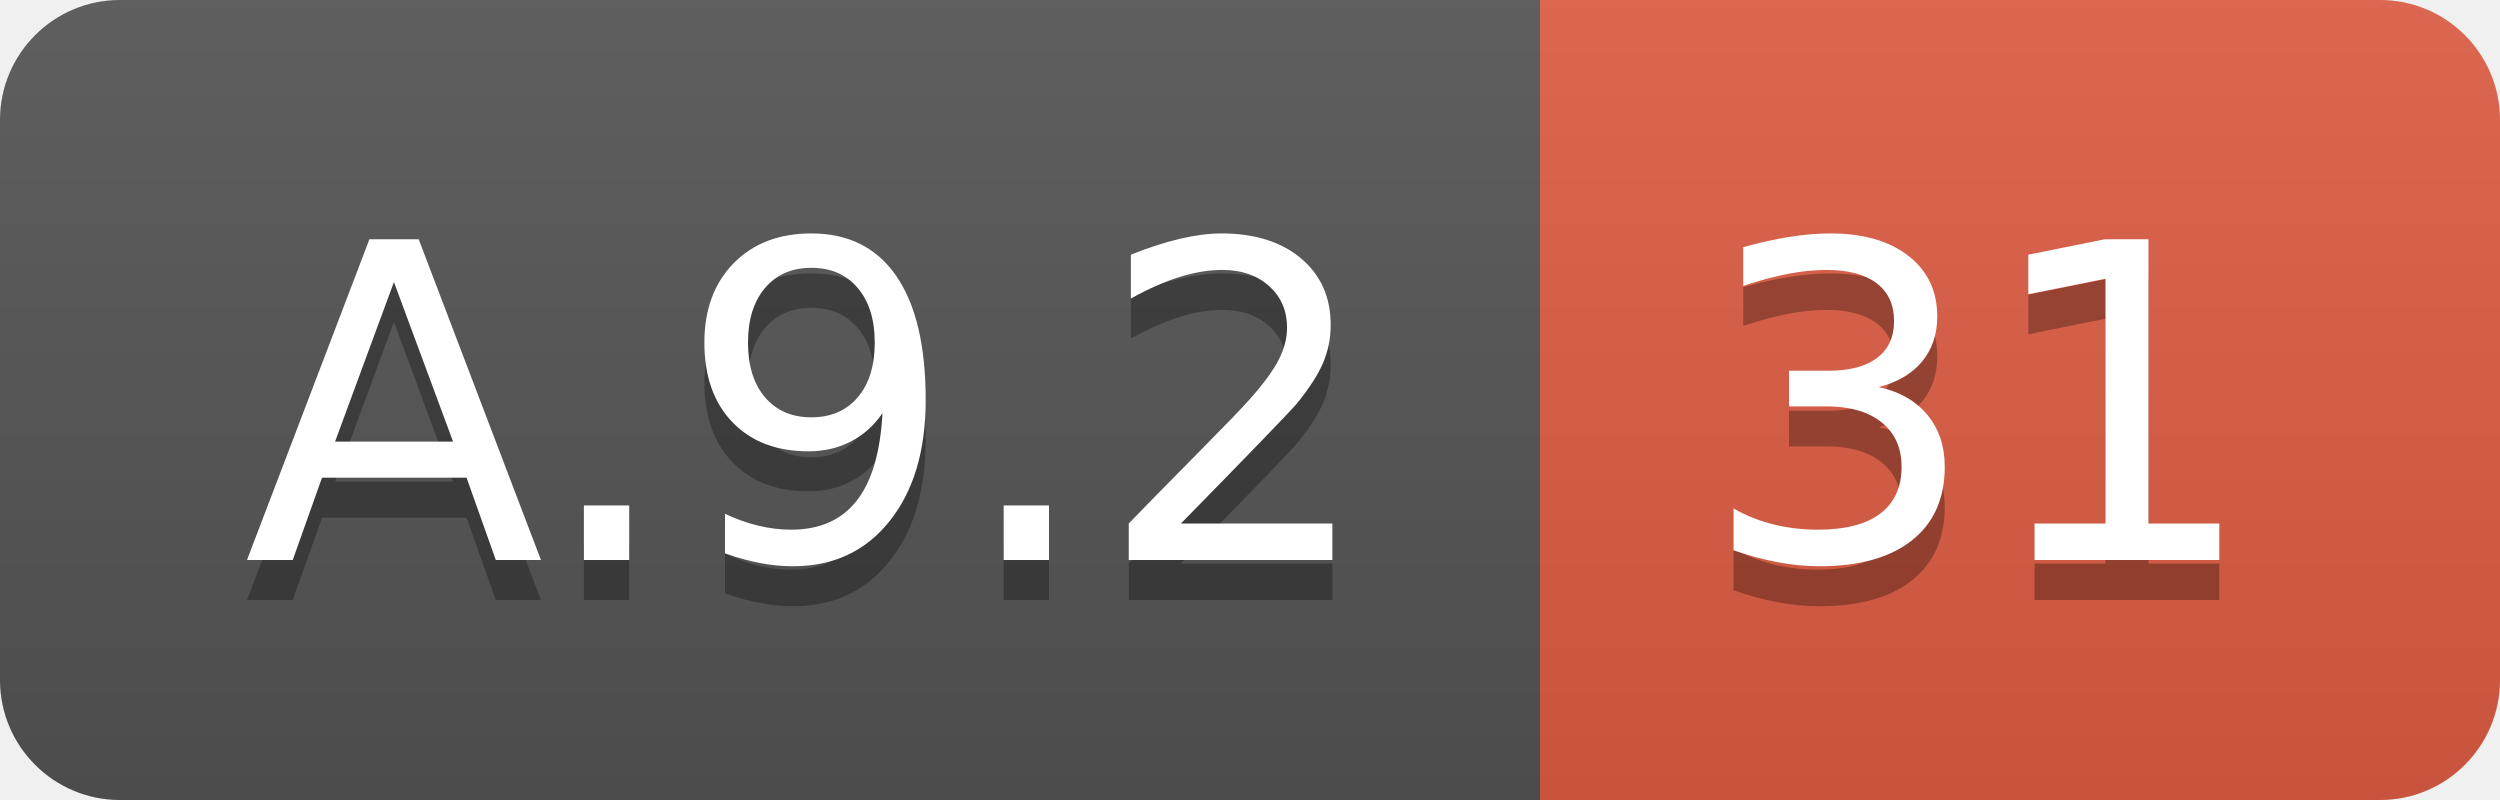
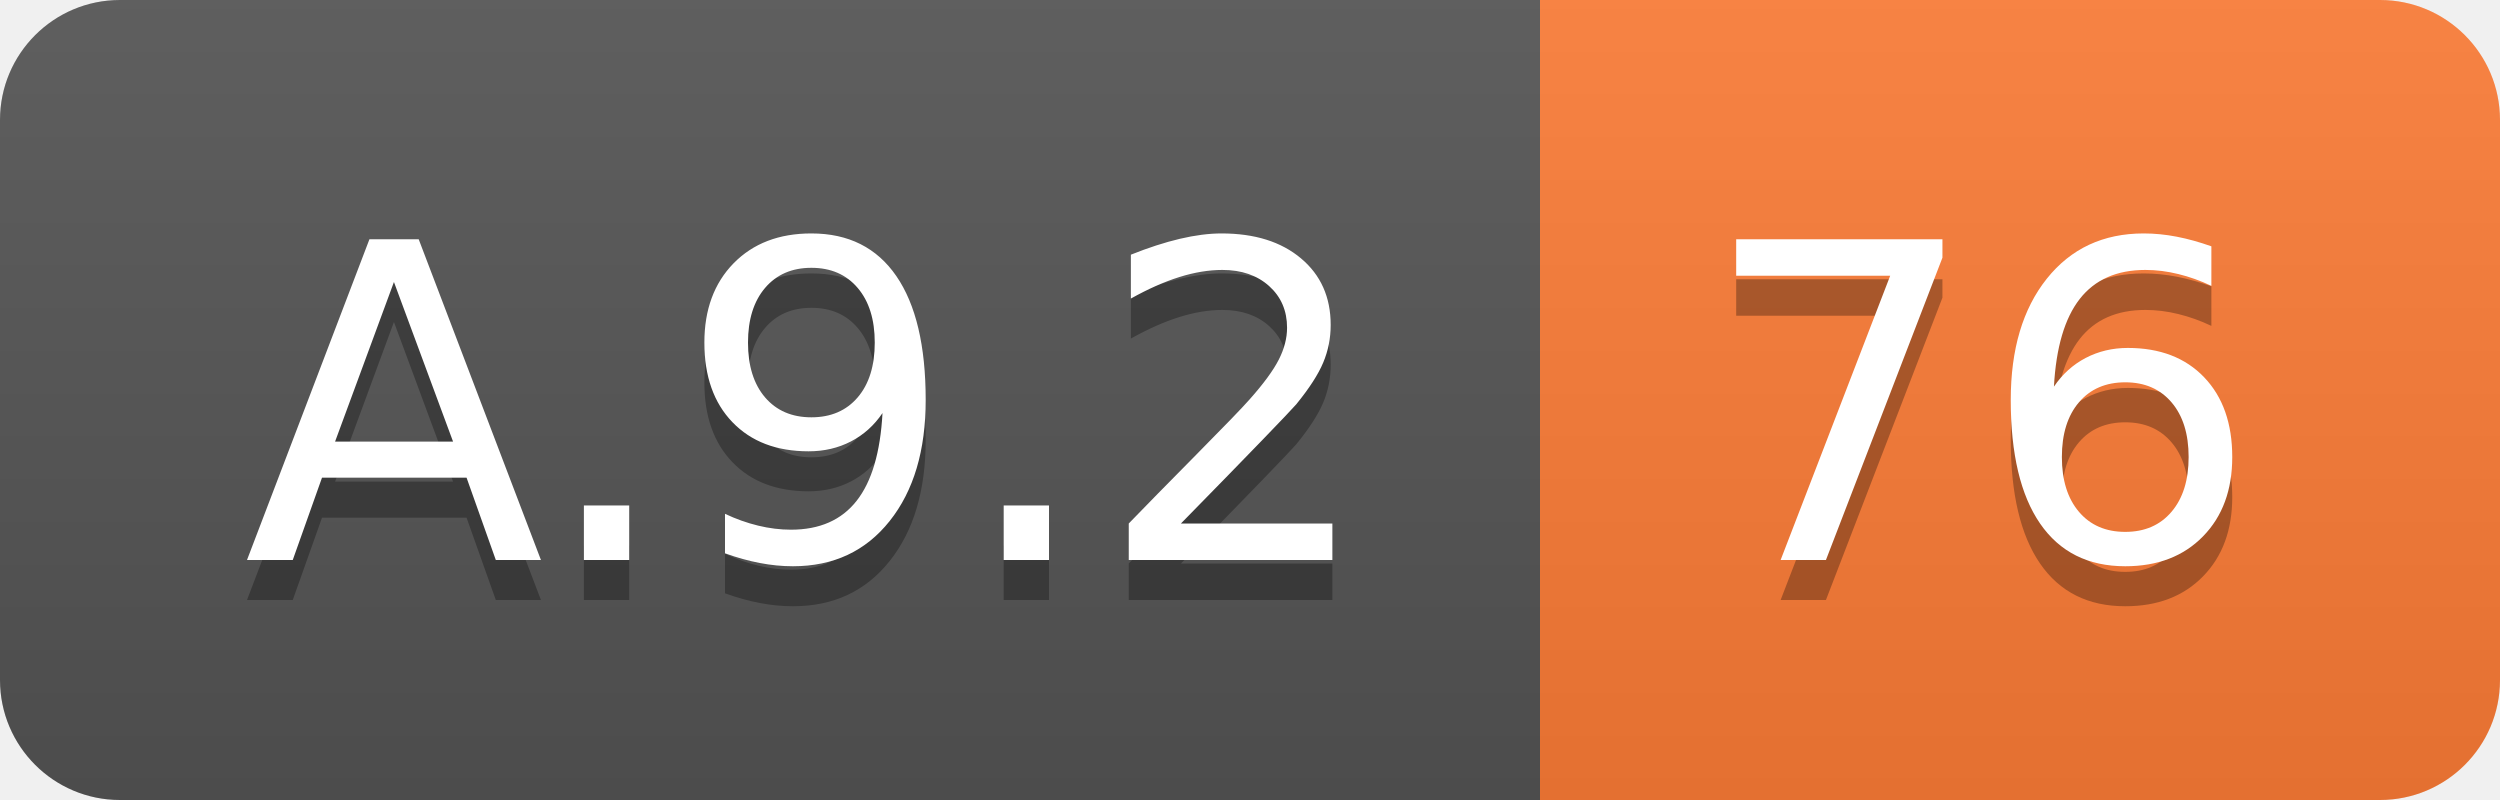
<svg xmlns="http://www.w3.org/2000/svg" width="62.5" height="20">
  <linearGradient id="smooth" x2="0" y2="100%">
    <stop offset="0" stop-color="#bbb" stop-opacity=".1" />
    <stop offset="1" stop-opacity=".1" />
  </linearGradient>
  <clipPath id="round">
    <rect width="62.5" height="20" rx="3" fill="#fff" />
  </clipPath>
  <g clip-path="url(#round)">
    <rect width="38.5" height="20" fill="#555" />
-     <rect x="38.5" width="24.0" height="20" fill="#e05d44" />
+     <rect x="38.5" width="24.0" height="20" fill="#fe7d37" />
    <rect width="62.5" height="20" fill="url(#smooth)" />
  </g>
  <g fill="#fff" text-anchor="middle" font-family="DejaVu Sans,Verdana,Geneva,sans-serif" font-size="110">
    <text x="202.5" y="150" fill="#010101" fill-opacity=".3" transform="scale(0.1)" textLength="285.0" lengthAdjust="spacing">A.9.2</text>
    <text x="202.5" y="140" transform="scale(0.1)" textLength="285.0" lengthAdjust="spacing">A.9.2</text>
-     <text x="495.0" y="150" fill="#010101" fill-opacity=".3" transform="scale(0.1)" textLength="140.0" lengthAdjust="spacing">31</text>
-     <text x="495.0" y="140" transform="scale(0.1)" textLength="140.0" lengthAdjust="spacing">31</text>
+     <text x="495.0" y="150" fill="#010101" fill-opacity=".3" transform="scale(0.1)" textLength="140.0" lengthAdjust="spacing">76</text>
+     <text x="495.0" y="140" transform="scale(0.1)" textLength="140.0" lengthAdjust="spacing">76</text>
  </g>
</svg>
